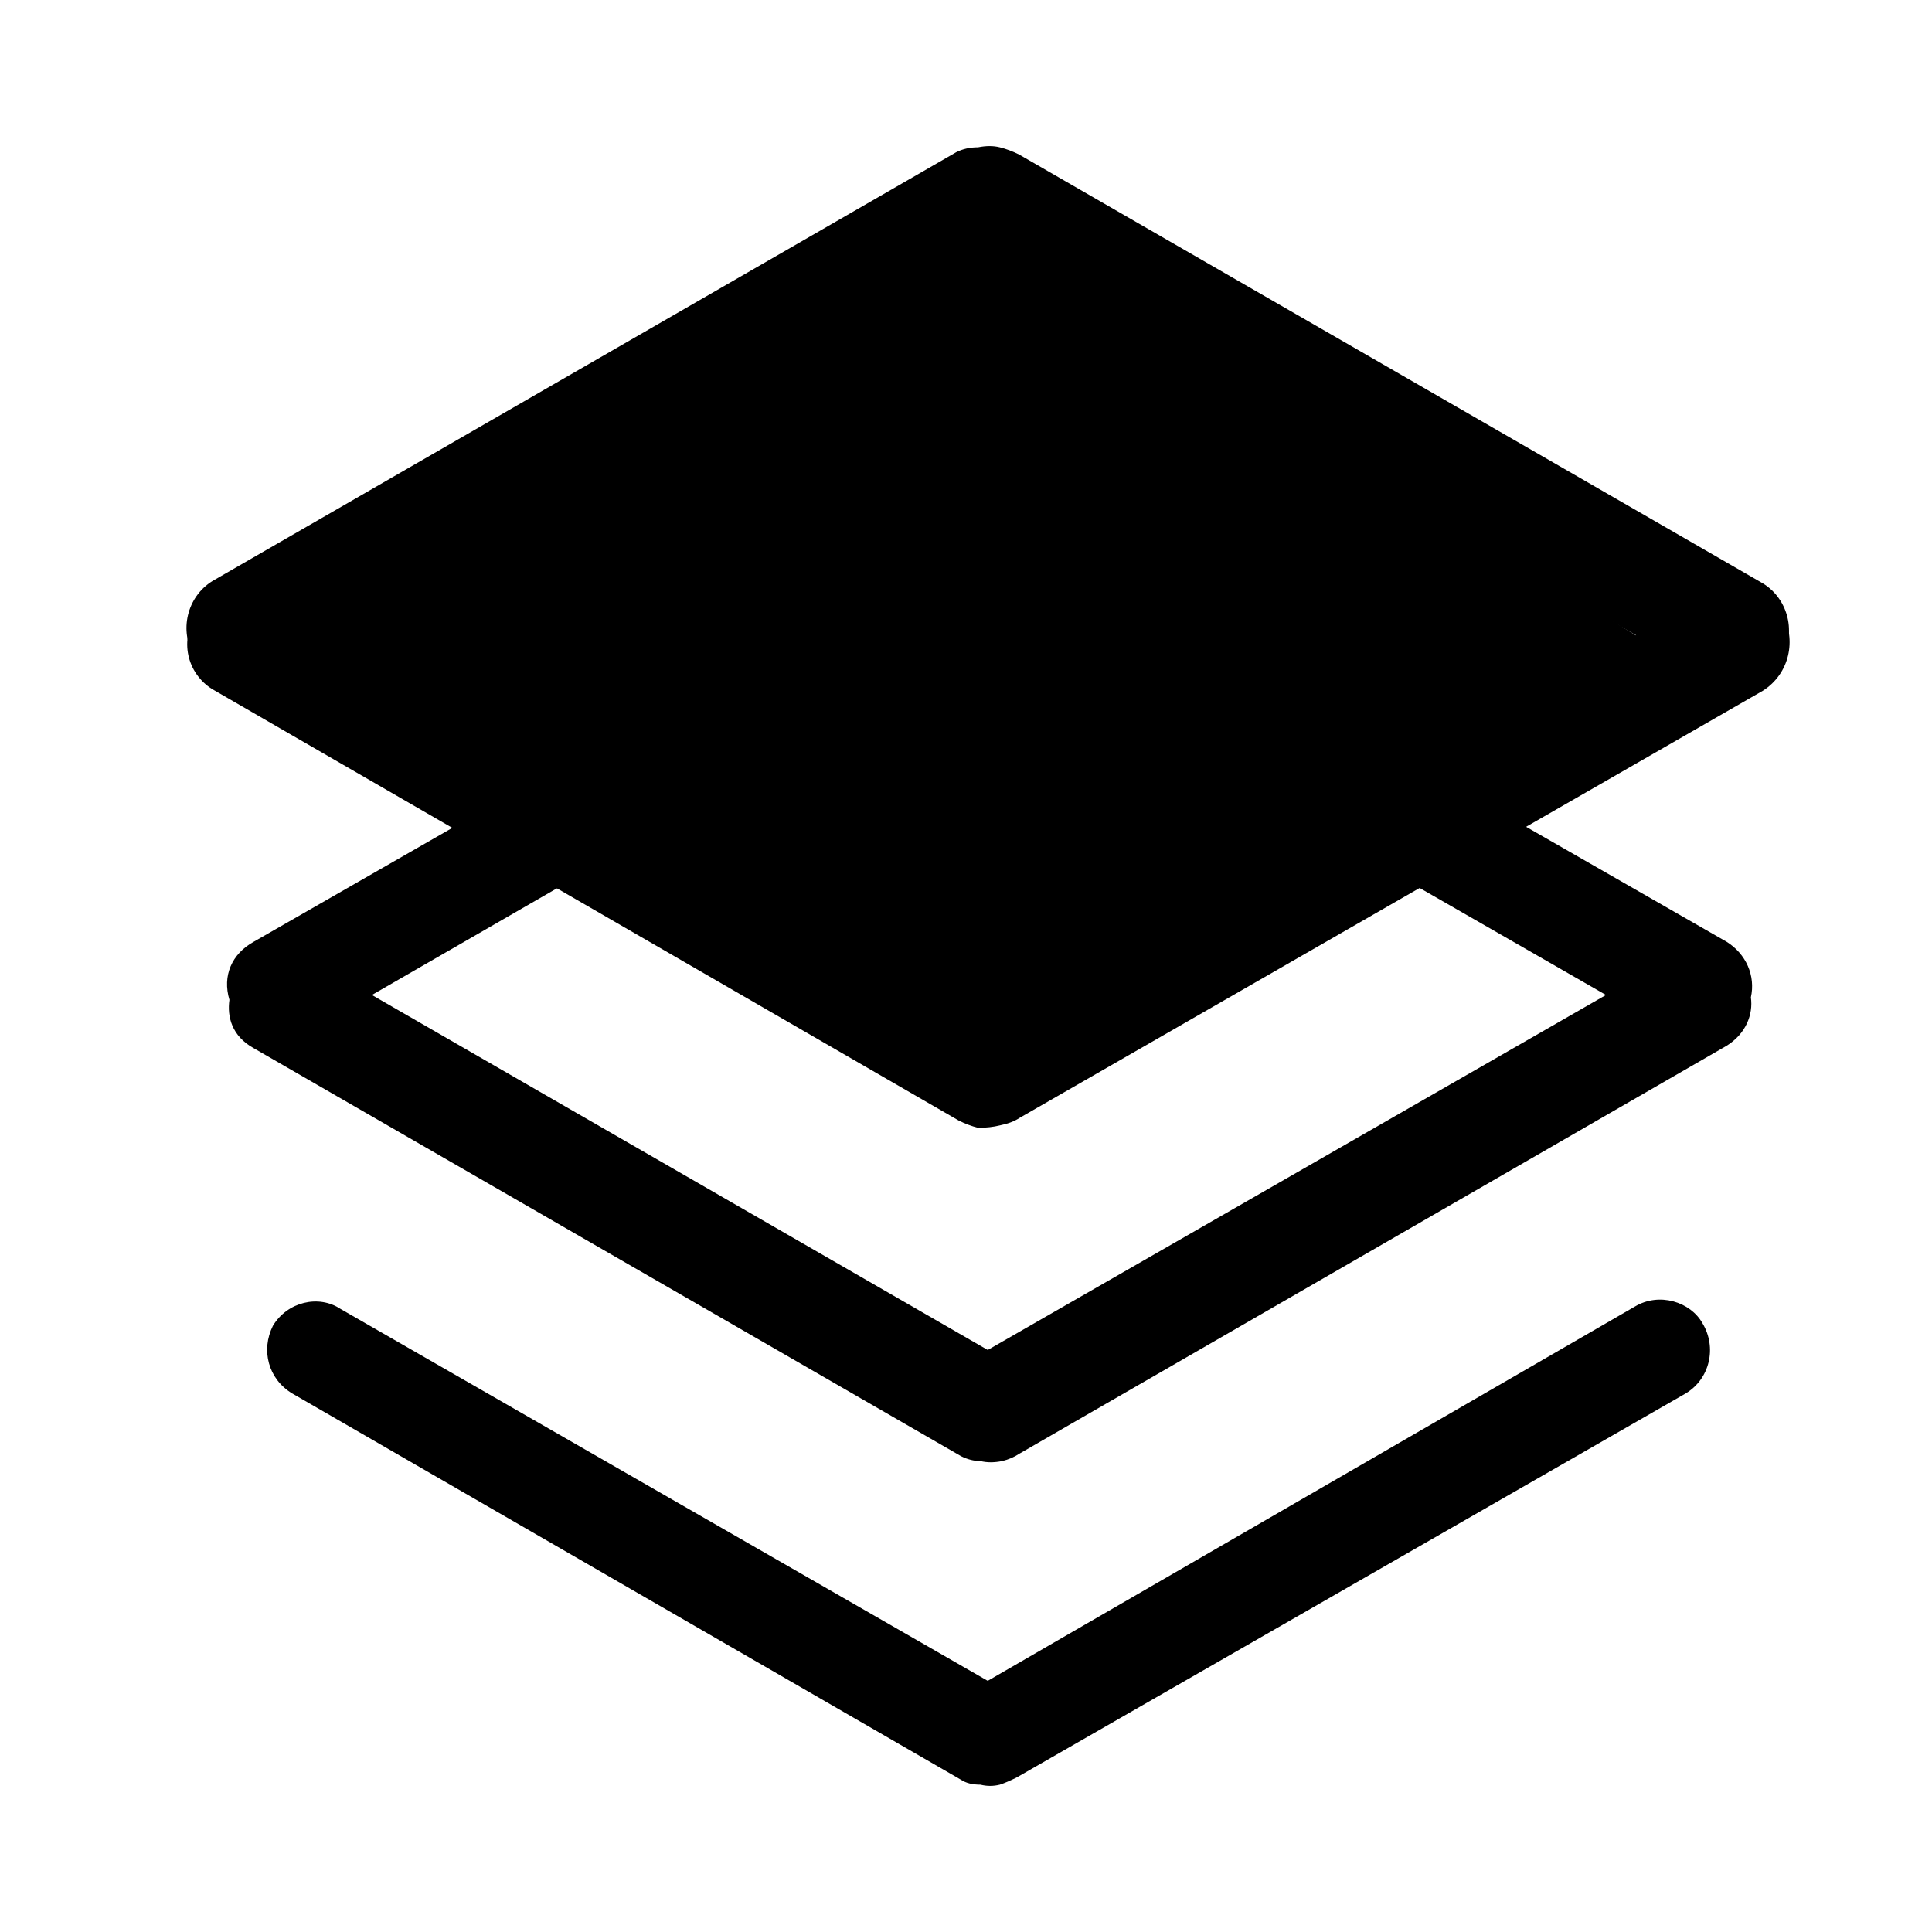
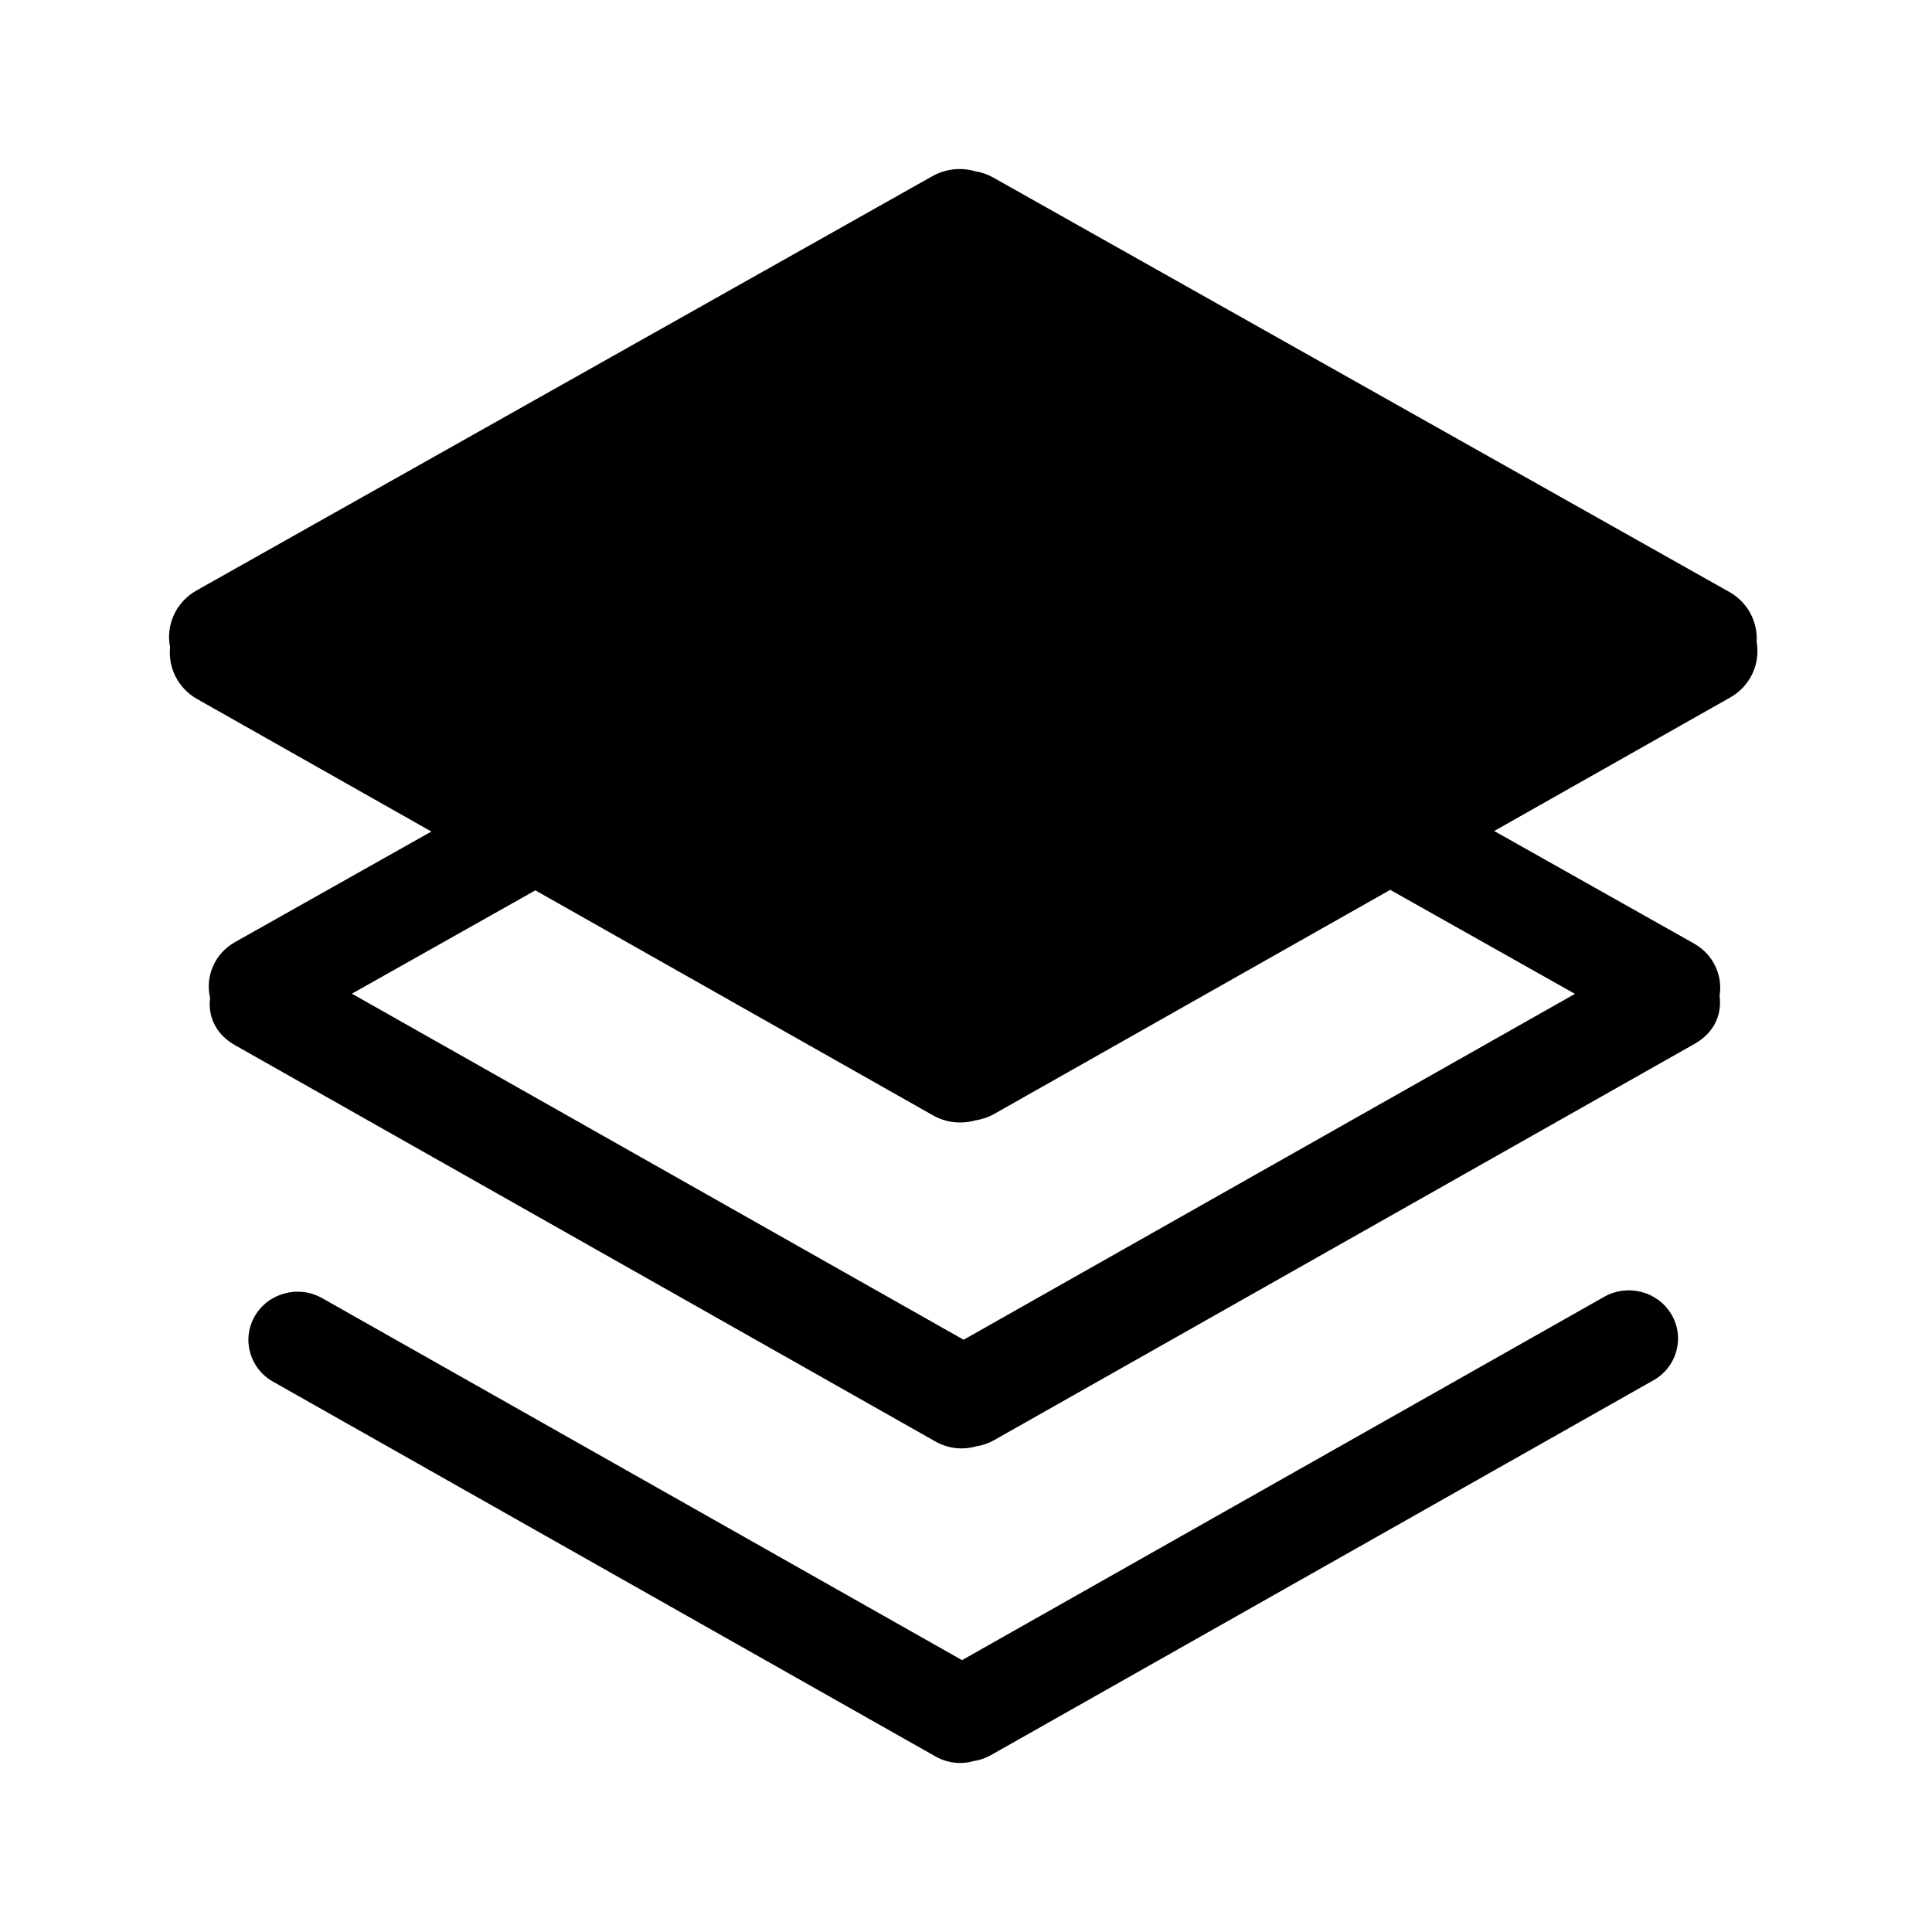
- <svg xmlns="http://www.w3.org/2000/svg" version="1.2" viewBox="0 0 80 80">
-   <rect width="100%" height="100%" fill="#fff" />
-   <path d="m69.8 57.7c1-0.6 1.3-1.9 0.7-2.9-0.5-0.9-1.8-1.3-2.8-0.7l-26.8 15.5-26.8-15.4c-0.9-0.6-2.2-0.3-2.8 0.7-0.5 1-0.2 2.2 0.8 2.8l27.7 16q0.3 0.2 0.8 0.2 0.4 0.1 0.8 0 0.3-0.1 0.7-0.3z" />
-   <path d="m71.5 43.3l-29.3 16.9q-0.3 0.2-0.7 0.3-0.5 0.1-0.9 0-0.4 0-0.8-0.2l-29.3-16.9c-0.9-0.5-1.1-1.3-1-2-0.3-1 0.1-1.9 1-2.4l29.3-16.8q0.3-0.2 0.8-0.3 0.4 0 0.9 0.1 0.3 0 0.7 0.2l29.3 16.8c0.8 0.5 1.2 1.4 1 2.3 0.1 0.7-0.2 1.5-1 2zm-5-2.1l-25.6-14.7-25.5 14.7 25.5 14.7z" />
-   <path d="m73 28.6c1.1-0.7 1.4-2.1 0.8-3.2-0.6-1-2-1.4-3.1-0.8l-29.8 17.2-29.7-17.1c-1.1-0.7-2.5-0.3-3.1 0.8-0.7 1.1-0.3 2.5 0.8 3.1l30.8 17.8q0.4 0.2 0.8 0.3 0.5 0 0.9-0.1 0.5-0.1 0.8-0.3z" />
-   <path d="m13.4 26.6l27.4-17.1 27.4 17.1-27.4 15.9z" />
-   <path d="m72.9 24.1c1.1 0.6 1.5 2 0.9 3.1-0.6 1.1-2 1.4-3.1 0.8l-29.8-17.1-29.7 17c-1.1 0.7-2.5 0.3-3.2-0.8-0.6-1.1-0.2-2.5 0.9-3.1l30.7-17.7q0.4-0.2 0.9-0.2 0.5-0.1 0.9 0 0.4 0.1 0.8 0.3z" />
+ <svg xmlns="http://www.w3.org/2000/svg" viewBox="0 0 80 80">
+   <rect width="100%" height="100%" fill="white" />
+   <path d="M66.428 53.697C67.403 53.147 68.648 53.474 69.211 54.428C69.773 55.383 69.44 56.604 68.466 57.155L41.03 72.677C40.811 72.801 40.571 72.883 40.323 72.921C40.06 72.996 39.784 73.018 39.513 72.986C39.241 72.953 38.977 72.867 38.739 72.732L11.303 57.21C10.33 56.659 9.997 55.439 10.558 54.485C11.121 53.53 12.367 53.203 13.34 53.753L39.836 68.743L66.428 53.697Z" fill="black" />
+   <path fill-rule="evenodd" clip-rule="evenodd" d="M39.465 7.016C39.766 6.98 40.072 7.005 40.364 7.088C40.636 7.131 40.899 7.222 41.138 7.357L71.607 24.511C72.382 24.947 72.792 25.763 72.738 26.58C72.898 27.471 72.489 28.404 71.643 28.882L61.872 34.41L70.147 39.07C70.948 39.521 71.343 40.398 71.204 41.24C71.302 41.972 71.02 42.741 70.168 43.224L41.162 59.635C40.931 59.766 40.678 59.852 40.416 59.892C40.137 59.971 39.846 59.994 39.558 59.96C39.271 59.926 38.993 59.835 38.741 59.693L9.737 43.282C8.892 42.804 8.608 42.045 8.699 41.319C8.491 40.437 8.884 39.488 9.727 39.013L17.862 34.432L8.162 28.945C7.367 28.495 6.957 27.645 7.043 26.805C6.86 25.898 7.272 24.938 8.136 24.451L38.606 7.296C38.871 7.147 39.163 7.052 39.465 7.016ZM41.175 46.122C40.932 46.26 40.666 46.351 40.39 46.392C40.098 46.475 39.792 46.5 39.49 46.464C39.188 46.428 38.895 46.333 38.631 46.183L22.168 36.868L14.572 41.146L39.901 55.476L65.216 41.154L57.566 36.847L41.175 46.122Z" fill="black" />
</svg>
